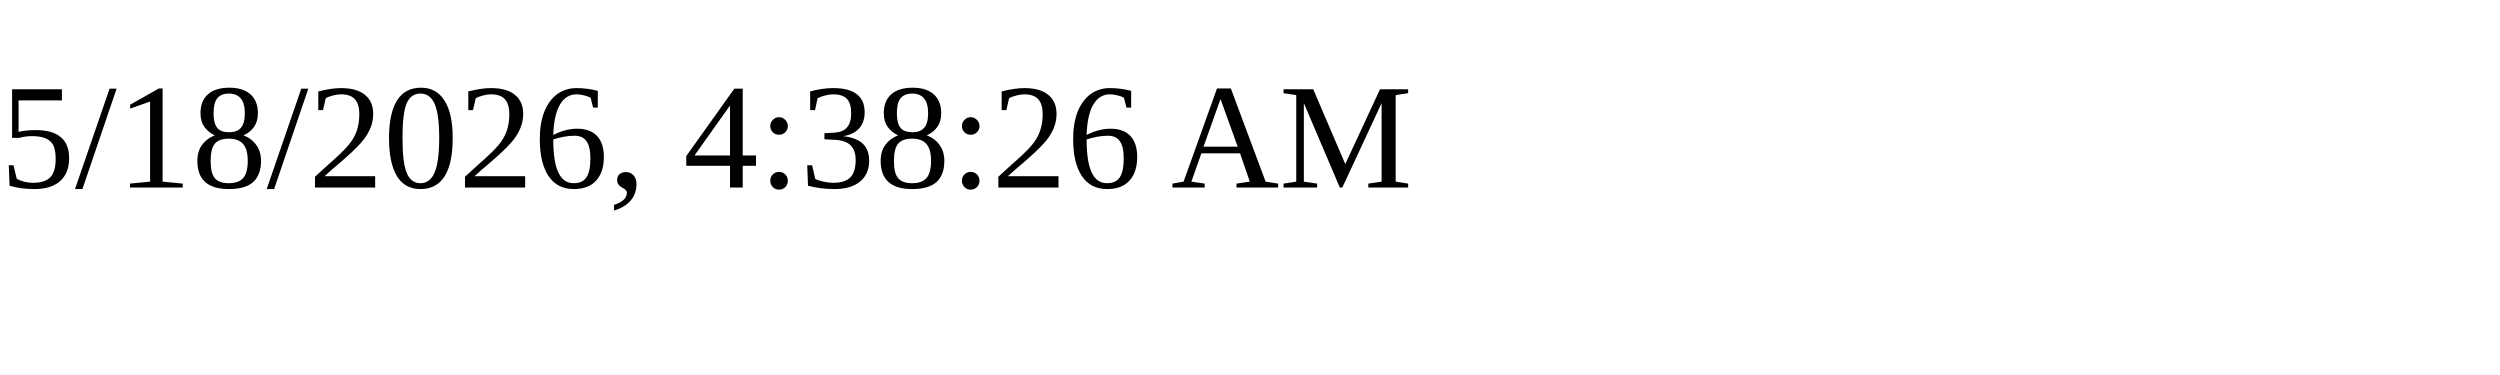
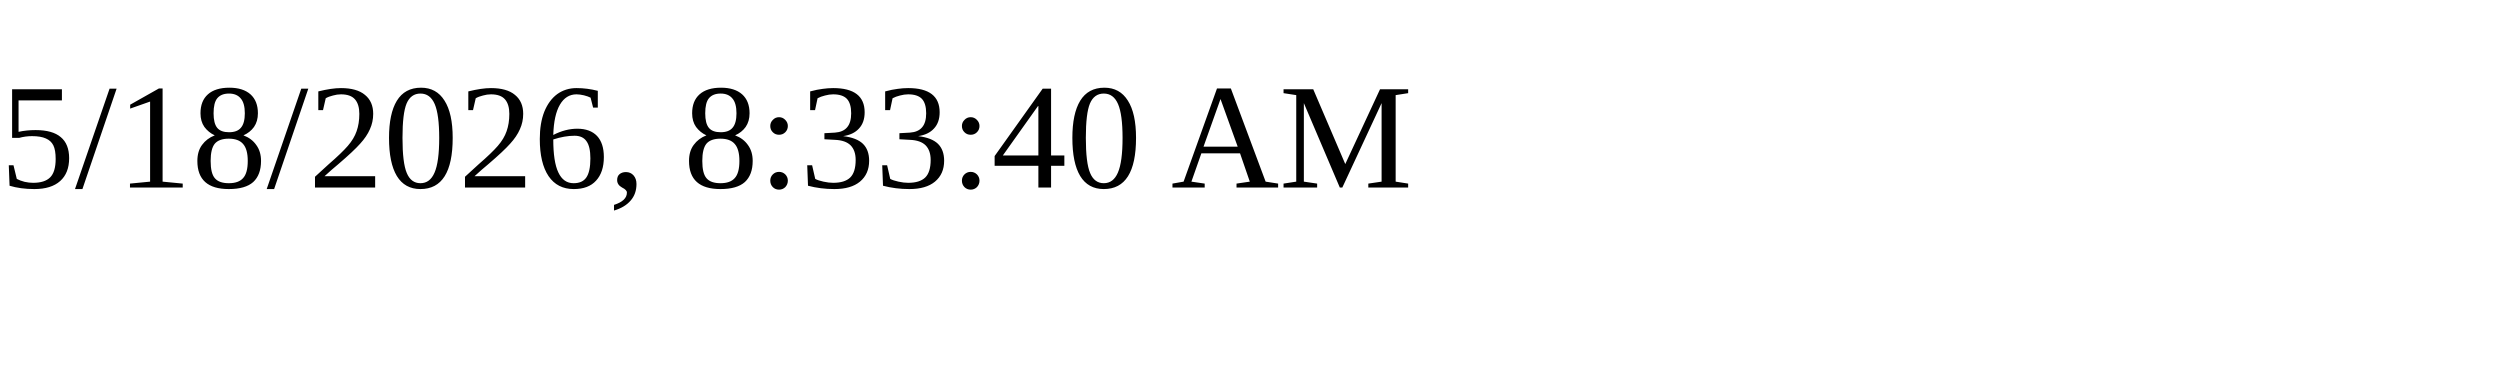
<svg xmlns="http://www.w3.org/2000/svg" height="30" width="200">
-   <text x="0" y="15">5/18/2026, 4:38:26 AM</text>
+   <text x="0" y="15">5/18/2026, 8:33:40 AM</text>
</svg>
